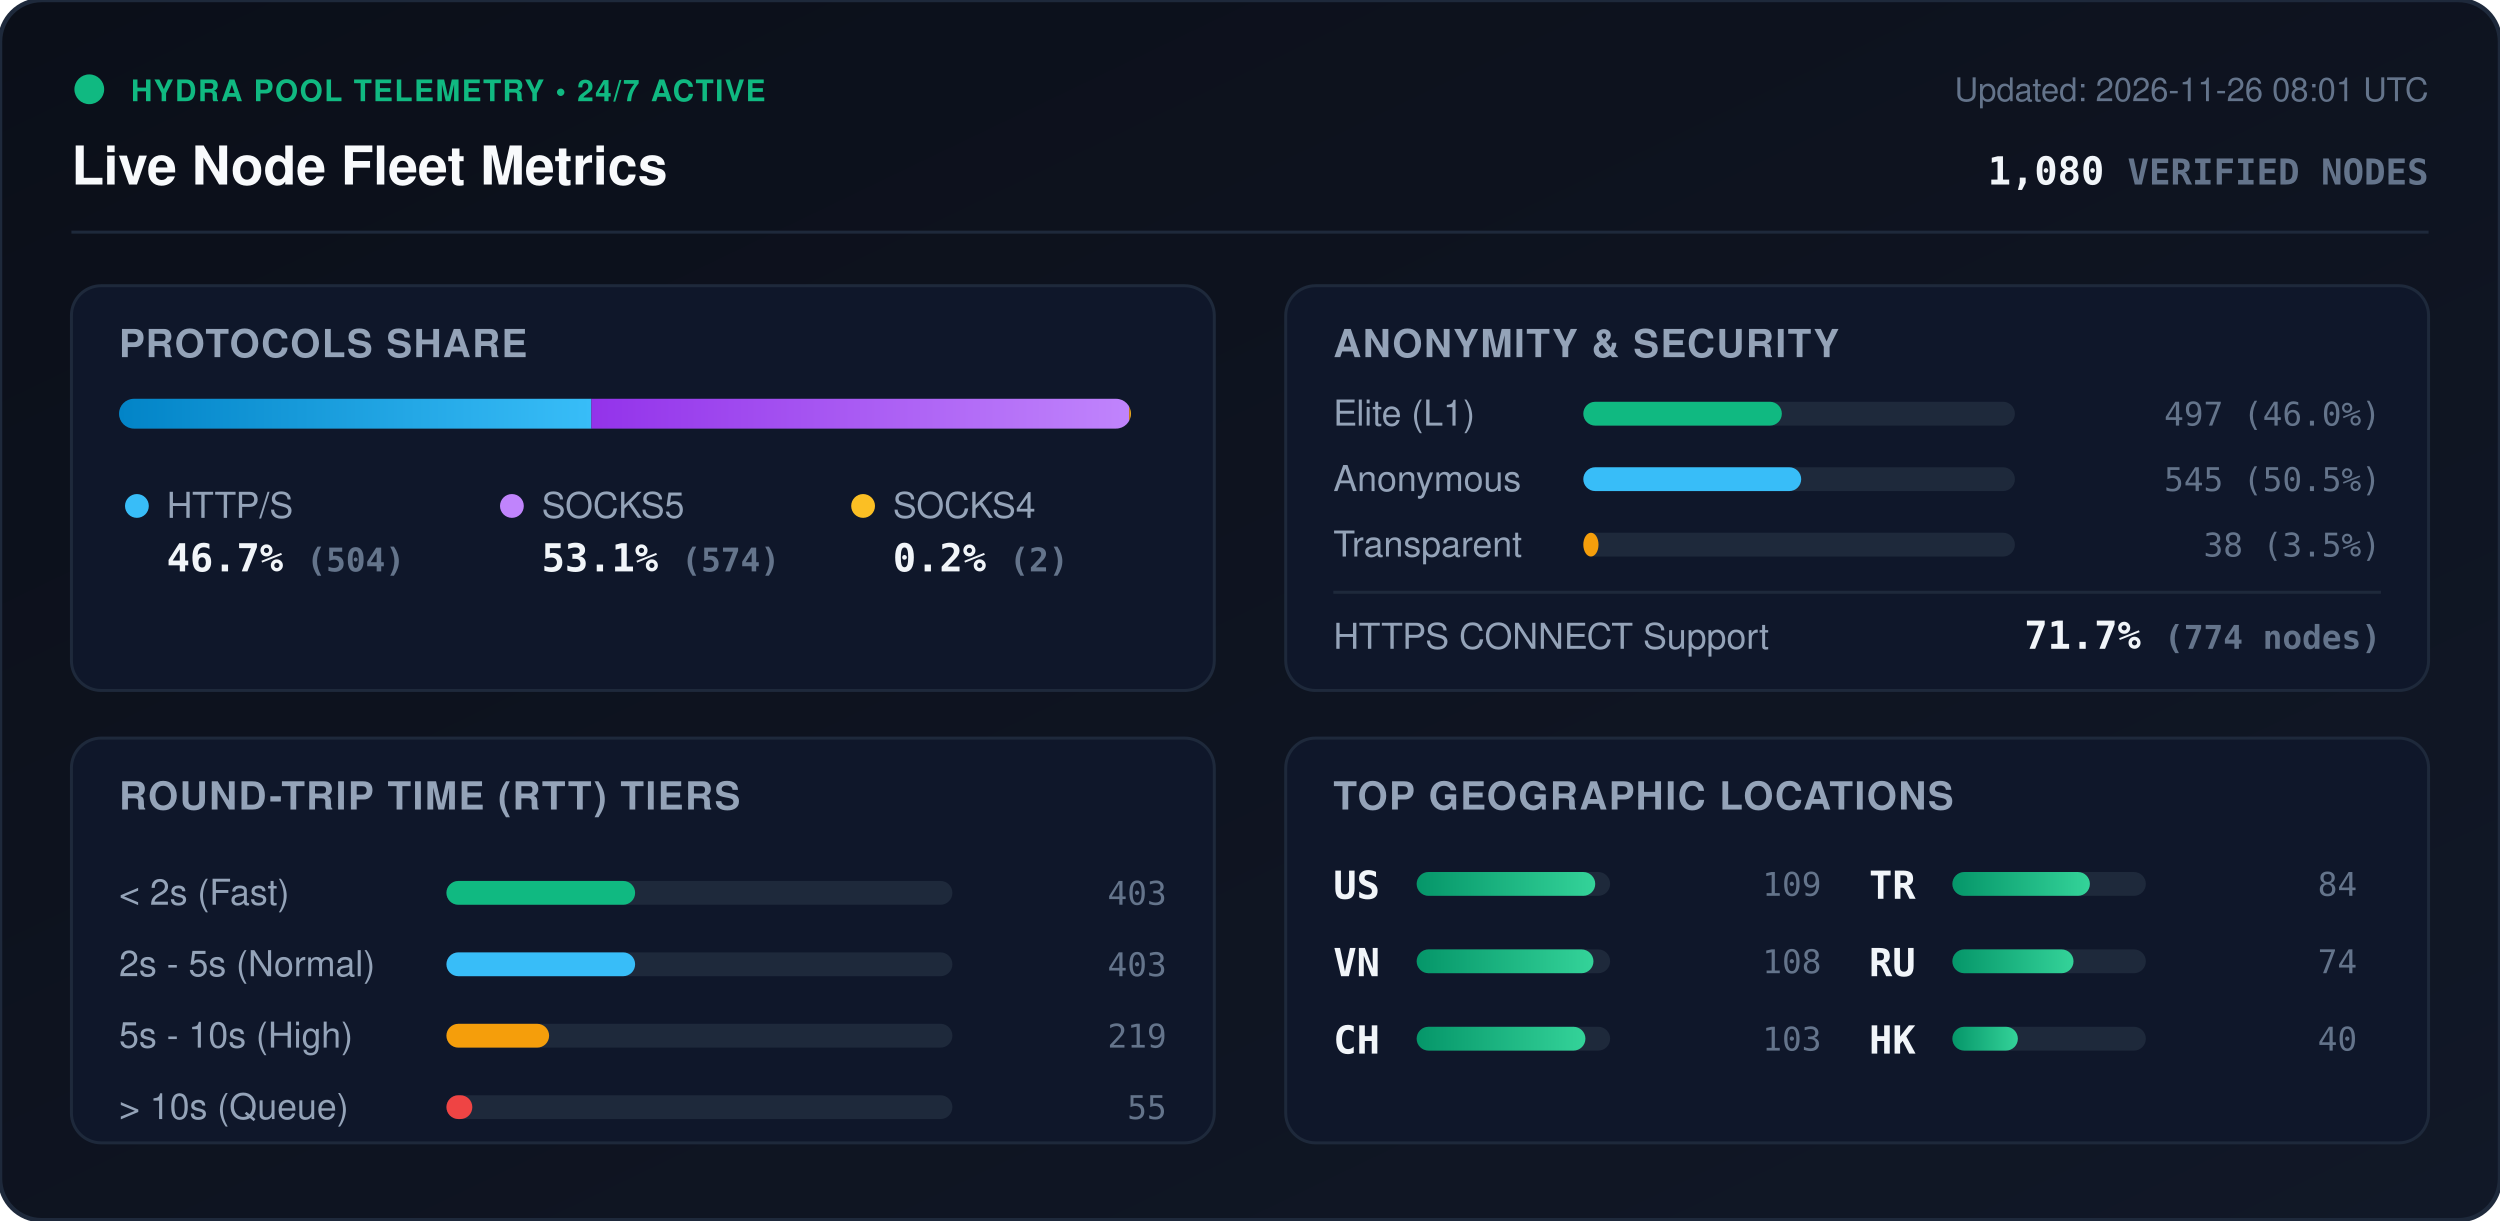
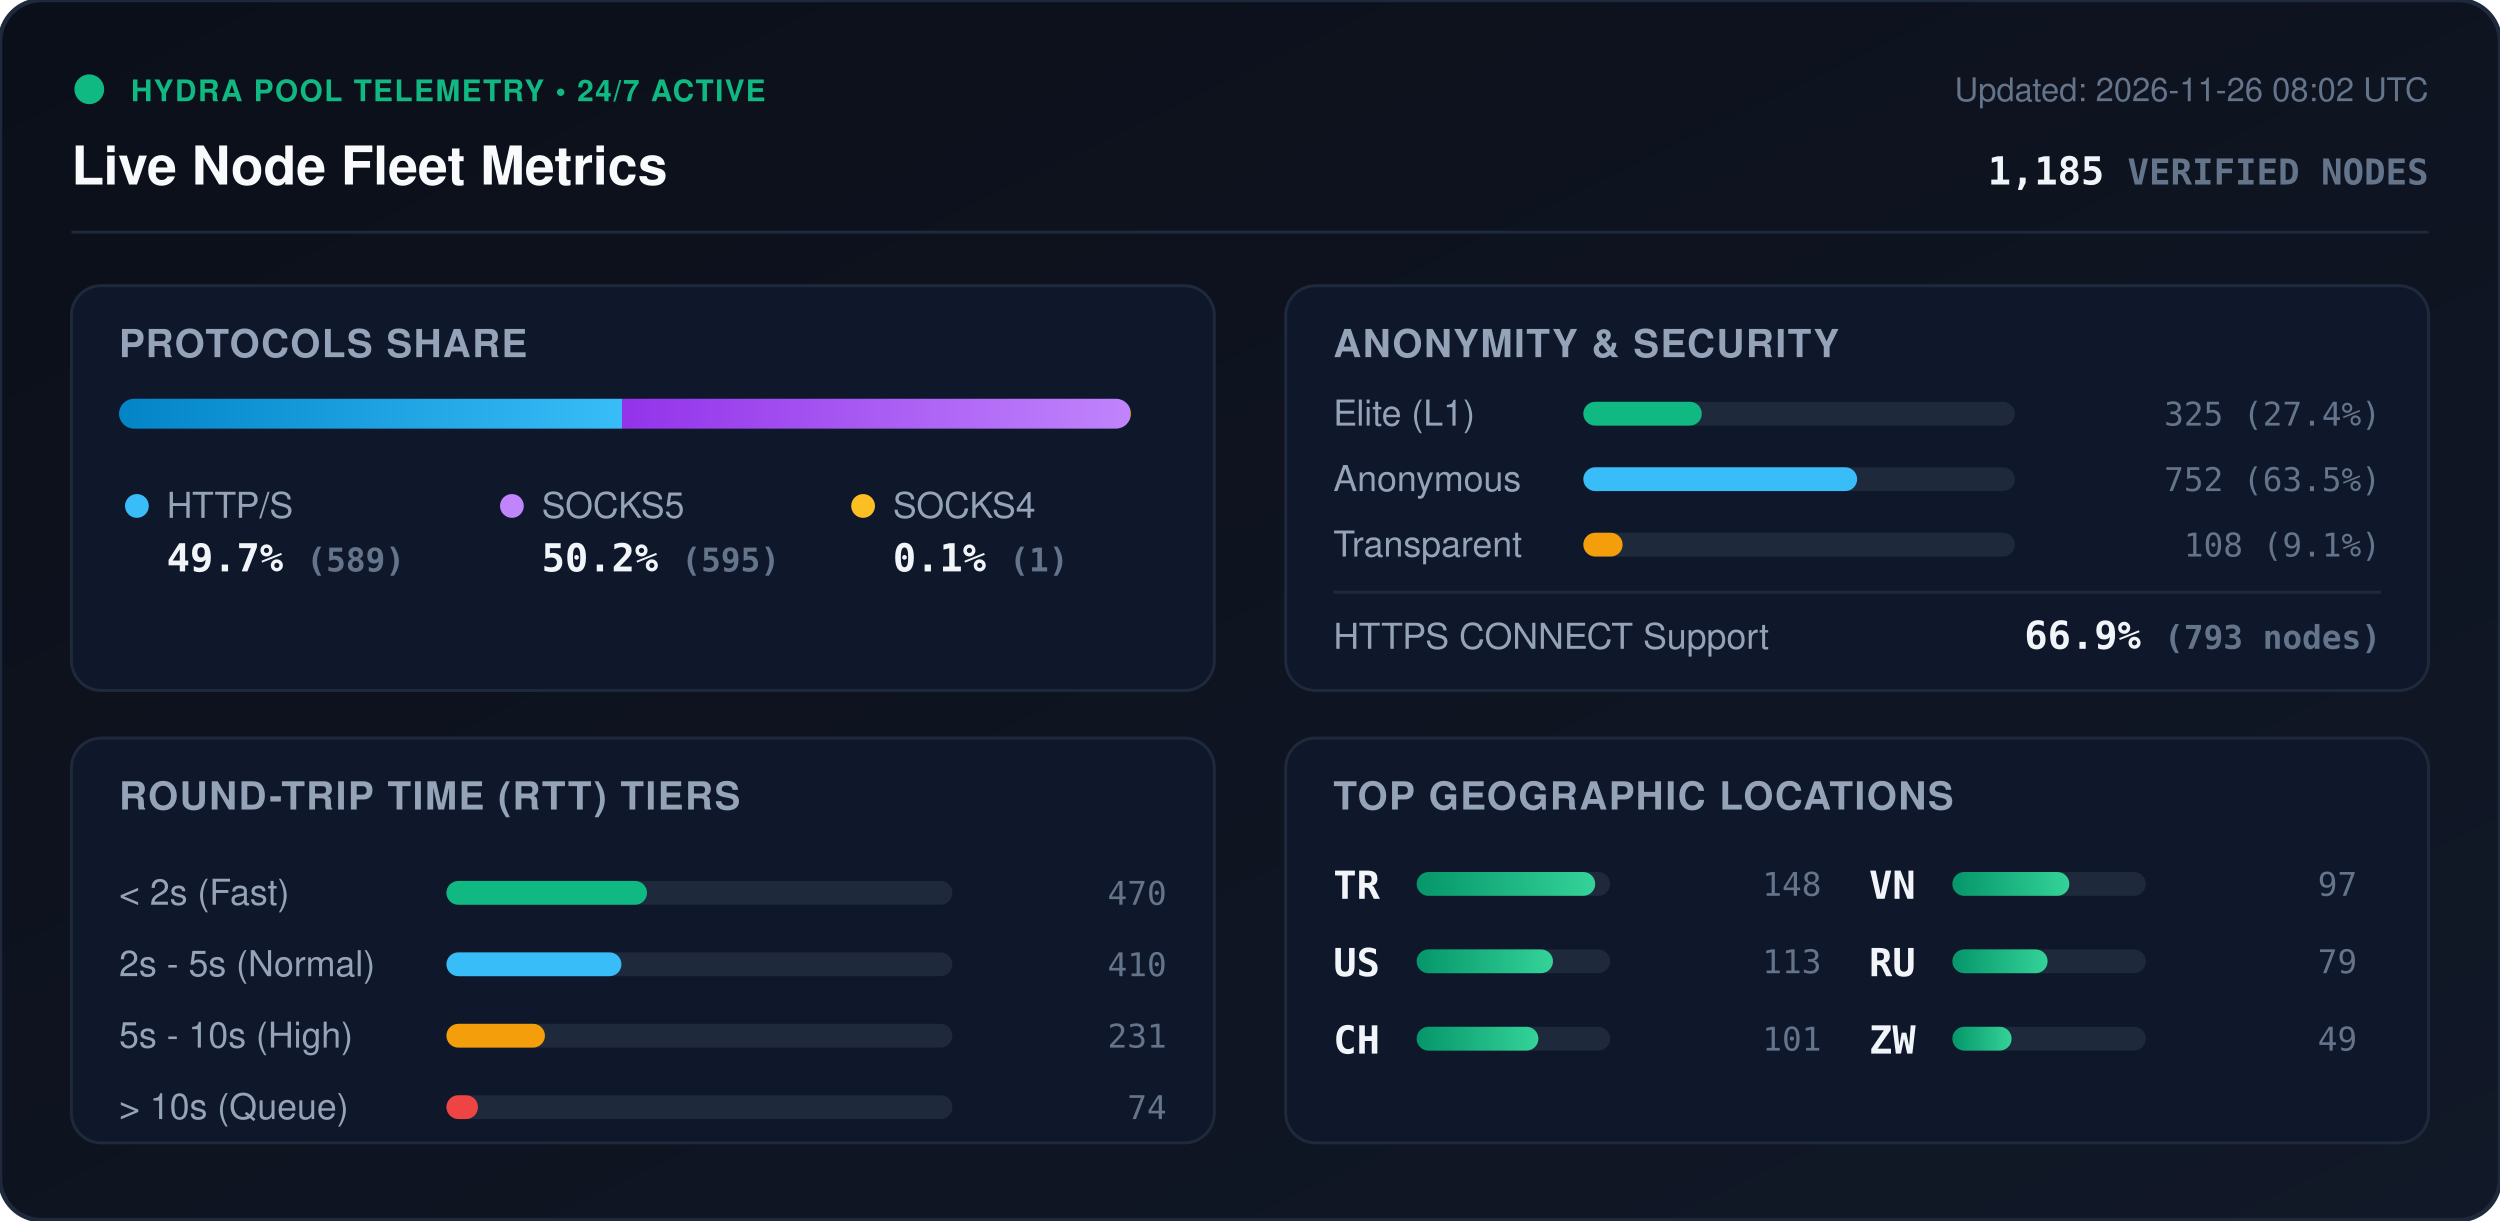
<svg xmlns="http://www.w3.org/2000/svg" viewBox="0 0 840 410" width="840" height="410" style="max-width: 100%; height: auto;">
  <defs>
    <linearGradient id="bg" x1="0%" y1="0%" x2="100%" y2="100%">
      <stop offset="0%" stop-color="#0b0f19" />
      <stop offset="100%" stop-color="#111827" />
    </linearGradient>
    <linearGradient id="bar-http" x1="0%" y1="0%" x2="100%" y2="0%">
      <stop offset="0%" stop-color="#0284c7" />
      <stop offset="100%" stop-color="#38bdf8" />
    </linearGradient>
    <linearGradient id="bar-socks5" x1="0%" y1="0%" x2="100%" y2="0%">
      <stop offset="0%" stop-color="#9333ea" />
      <stop offset="100%" stop-color="#c084fc" />
    </linearGradient>
    <linearGradient id="bar-socks4" x1="0%" y1="0%" x2="100%" y2="0%">
      <stop offset="0%" stop-color="#d97706" />
      <stop offset="100%" stop-color="#fbbf24" />
    </linearGradient>
    <linearGradient id="bar-green" x1="0%" y1="0%" x2="100%" y2="0%">
      <stop offset="0%" stop-color="#059669" />
      <stop offset="100%" stop-color="#34d399" />
    </linearGradient>
    <clipPath id="prog-track-clip">
      <rect width="340.0" height="10" rx="5" />
    </clipPath>
    <style>
      .title { font: 700 18px -apple-system, BlinkMacSystemFont, 'Segoe UI', Helvetica, Arial, sans-serif; fill: #f8fafc; }
      .sub { font: 500 11px -apple-system, BlinkMacSystemFont, 'Segoe UI', Helvetica, Arial, sans-serif; fill: #64748b; }
      .section-hdr { font: 600 13px -apple-system, BlinkMacSystemFont, 'Segoe UI', Helvetica, Arial, sans-serif; fill: #94a3b8; letter-spacing: 0.5px; }
      .metric-val { font: 700 13px -apple-system, BlinkMacSystemFont, 'Segoe UI', Helvetica, Arial, sans-serif; fill: #f1f5f9; }
      .metric-lbl { font: 500 12px -apple-system, BlinkMacSystemFont, 'Segoe UI', Helvetica, Arial, sans-serif; fill: #94a3b8; }
      .badge-txt { font: 700 10px -apple-system, BlinkMacSystemFont, 'Segoe UI', Helvetica, Arial, sans-serif; fill: #10b981; letter-spacing: 0.5px; }
      .mono { font-family: ui-monospace, SFMono-Regular, Menlo, Monaco, Consolas, monospace; }
      .pulse { animation: beacon 2s infinite ease-in-out; }
      @keyframes beacon { 0%, 100% { opacity: 1; } 50% { opacity: 0.35; } }
    </style>
  </defs>
  <rect width="840" height="410" rx="14" fill="url(#bg)" stroke="#1e293b" stroke-width="1.5" />
  <g transform="translate(24, 24)">
    <circle cx="6" cy="6" r="5" fill="#10b981" class="pulse" />
    <text x="20" y="10" class="badge-txt">HYDRA POOL TELEMETRY • 24/7 ACTIVE</text>
    <text x="0" y="38" class="title">Live Node Fleet Metrics</text>
-     <text x="792" y="10" text-anchor="end" class="sub">Updated: 2026-11-26 08:01 UTC</text>
-     <text x="792" y="38" text-anchor="end" class="metric-val mono" fill="#38bdf8">1,080 <tspan font-size="12" fill="#64748b">VERIFIED NODES</tspan>
+     <text x="792" y="10" text-anchor="end" class="sub">Updated: 2026-11-26 08:02 UTC</text>
+     <text x="792" y="38" text-anchor="end" class="metric-val mono" fill="#38bdf8">1,185 <tspan font-size="12" fill="#64748b">VERIFIED NODES</tspan>
    </text>
  </g>
  <line x1="24" y1="78" x2="816" y2="78" stroke="#1e293b" stroke-width="1" />
  <g transform="translate(24, 96)">
    <rect width="384" height="136" rx="10" fill="#0f172a" stroke="#1e293b" />
    <text x="16" y="24" class="section-hdr">PROTOCOLS SHARE</text>
    <g transform="translate(16, 38)">
      <rect width="340.0" height="10" rx="5" fill="#1e293b" />
      <g clip-path="url(#prog-track-clip)">
-         <rect x="0" width="158.7" height="10" fill="url(#bar-http)" />
-         <rect x="158.7" width="180.7" height="10" fill="url(#bar-socks5)" />
-         <rect x="339.4" width="0.6" height="10" fill="url(#bar-socks4)" />
+         <rect x="0" width="169.0" height="10" fill="url(#bar-http)" />
+         <rect x="169.0" width="170.7" height="10" fill="url(#bar-socks5)" />
+         <rect x="339.7" width="0.3" height="10" fill="url(#bar-socks4)" />
      </g>
    </g>
    <g transform="translate(16, 68)">
      <circle cx="6" cy="6" r="4" fill="#38bdf8" />
      <text x="16" y="10" class="metric-lbl">HTTP/S</text>
-       <text x="16" y="28" class="metric-val mono">46.7% <tspan font-size="11" fill="#64748b">(504)</tspan>
+       <text x="16" y="28" class="metric-val mono">49.7% <tspan font-size="11" fill="#64748b">(589)</tspan>
      </text>
      <circle cx="132" cy="6" r="4" fill="#c084fc" />
      <text x="142" y="10" class="metric-lbl">SOCKS5</text>
-       <text x="142" y="28" class="metric-val mono">53.1% <tspan font-size="11" fill="#64748b">(574)</tspan>
+       <text x="142" y="28" class="metric-val mono">50.2% <tspan font-size="11" fill="#64748b">(595)</tspan>
      </text>
      <circle cx="250" cy="6" r="4" fill="#fbbf24" />
      <text x="260" y="10" class="metric-lbl">SOCKS4</text>
-       <text x="260" y="28" class="metric-val mono">0.2% <tspan font-size="11" fill="#64748b">(2)</tspan>
+       <text x="260" y="28" class="metric-val mono">0.1% <tspan font-size="11" fill="#64748b">(1)</tspan>
      </text>
    </g>
  </g>
  <g transform="translate(432, 96)">
    <rect width="384" height="136" rx="10" fill="#0f172a" stroke="#1e293b" />
    <text x="16" y="24" class="section-hdr">ANONYMITY &amp; SECURITY</text>
    <text x="16" y="47" class="metric-lbl">Elite (L1)</text>
    <rect x="100" y="39" width="145.0" height="8" rx="4" fill="#1e293b" />
-     <rect x="100" y="39" width="66.7" height="8" rx="4" fill="#10b981" />
-     <text x="368" y="47" text-anchor="end" class="mono sub" fill="#e2e8f0">497 (46.0%)</text>
+     <rect x="100" y="39" width="39.8" height="8" rx="4" fill="#10b981" />
+     <text x="368" y="47" text-anchor="end" class="mono sub" fill="#e2e8f0">325 (27.4%)</text>
    <text x="16" y="69" class="metric-lbl">Anonymous</text>
    <rect x="100" y="61" width="145.0" height="8" rx="4" fill="#1e293b" />
-     <rect x="100" y="61" width="73.2" height="8" rx="4" fill="#38bdf8" />
-     <text x="368" y="69" text-anchor="end" class="mono sub" fill="#e2e8f0">545 (50.5%)</text>
+     <rect x="100" y="61" width="92.0" height="8" rx="4" fill="#38bdf8" />
+     <text x="368" y="69" text-anchor="end" class="mono sub" fill="#e2e8f0">752 (63.5%)</text>
    <text x="16" y="91" class="metric-lbl">Transparent</text>
    <rect x="100" y="83" width="145.0" height="8" rx="4" fill="#1e293b" />
-     <rect x="100" y="83" width="5.1" height="8" rx="4" fill="#f59e0b" />
-     <text x="368" y="91" text-anchor="end" class="mono sub" fill="#e2e8f0">38 (3.5%)</text>
+     <rect x="100" y="83" width="13.2" height="8" rx="4" fill="#f59e0b" />
+     <text x="368" y="91" text-anchor="end" class="mono sub" fill="#e2e8f0">108 (9.1%)</text>
    <line x1="16" y1="103" x2="368" y2="103" stroke="#1e293b" stroke-width="1" />
    <text x="16" y="122" class="metric-lbl">HTTPS CONNECT Support</text>
-     <text x="368" y="122" text-anchor="end" class="metric-val mono" fill="#34d399">71.7% <tspan font-size="11" fill="#64748b">(774 nodes)</tspan>
+     <text x="368" y="122" text-anchor="end" class="metric-val mono" fill="#34d399">66.9% <tspan font-size="11" fill="#64748b">(793 nodes)</tspan>
    </text>
  </g>
  <g transform="translate(24, 248)">
    <rect width="384" height="136" rx="10" fill="#0f172a" stroke="#1e293b" />
    <text x="16" y="24" class="section-hdr">ROUND-TRIP TIME (RTT) TIERS</text>
    <g transform="translate(16, 42)">
      <text x="0" y="14" class="metric-lbl">&lt; 2s (Fast)</text>
      <rect x="110" y="6" width="170" height="8" rx="4" fill="#1e293b" />
-       <rect x="110" y="6" width="63.4" height="8" rx="4" fill="#10b981" />
-       <text x="352" y="14" text-anchor="end" class="mono sub">403</text>
+       <rect x="110" y="6" width="67.4" height="8" rx="4" fill="#10b981" />
+       <text x="352" y="14" text-anchor="end" class="mono sub">470</text>
      <text x="0" y="38" class="metric-lbl">2s - 5s (Normal)</text>
      <rect x="110" y="30" width="170" height="8" rx="4" fill="#1e293b" />
-       <rect x="110" y="30" width="63.4" height="8" rx="4" fill="#38bdf8" />
-       <text x="352" y="38" text-anchor="end" class="mono sub">403</text>
+       <rect x="110" y="30" width="58.8" height="8" rx="4" fill="#38bdf8" />
+       <text x="352" y="38" text-anchor="end" class="mono sub">410</text>
      <text x="0" y="62" class="metric-lbl">5s - 10s (High)</text>
      <rect x="110" y="54" width="170" height="8" rx="4" fill="#1e293b" />
-       <rect x="110" y="54" width="34.5" height="8" rx="4" fill="#f59e0b" />
-       <text x="352" y="62" text-anchor="end" class="mono sub">219</text>
+       <rect x="110" y="54" width="33.1" height="8" rx="4" fill="#f59e0b" />
+       <text x="352" y="62" text-anchor="end" class="mono sub">231</text>
      <text x="0" y="86" class="metric-lbl">&gt; 10s (Queue)</text>
      <rect x="110" y="78" width="170" height="8" rx="4" fill="#1e293b" />
-       <rect x="110" y="78" width="8.7" height="8" rx="4" fill="#ef4444" />
-       <text x="352" y="86" text-anchor="end" class="mono sub">55</text>
+       <rect x="110" y="78" width="10.6" height="8" rx="4" fill="#ef4444" />
+       <text x="352" y="86" text-anchor="end" class="mono sub">74</text>
    </g>
  </g>
  <g transform="translate(432, 248)">
    <rect width="384" height="136" rx="10" fill="#0f172a" stroke="#1e293b" />
    <text x="16" y="24" class="section-hdr">TOP GEOGRAPHIC LOCATIONS</text>
    <g transform="translate(16, 42)">
      <g transform="translate(0, 0)">
+         <text x="0" y="12" class="mono metric-val" font-size="12">TR</text>
+         <rect x="28" y="3" width="65" height="8" rx="4" fill="#1e293b" />
+         <rect x="28" y="3" width="60.0" height="8" rx="4" fill="url(#bar-green)" />
+         <text x="164" y="11" text-anchor="end" class="mono sub">148</text>
+       </g>
+       <g transform="translate(0, 26)">
        <text x="0" y="12" class="mono metric-val" font-size="12">US</text>
        <rect x="28" y="3" width="65" height="8" rx="4" fill="#1e293b" />
-         <rect x="28" y="3" width="60.0" height="8" rx="4" fill="url(#bar-green)" />
-         <text x="164" y="11" text-anchor="end" class="mono sub">109</text>
-       </g>
-       <g transform="translate(0, 26)">
-         <text x="0" y="12" class="mono metric-val" font-size="12">VN</text>
-         <rect x="28" y="3" width="65" height="8" rx="4" fill="#1e293b" />
-         <rect x="28" y="3" width="59.4" height="8" rx="4" fill="url(#bar-green)" />
-         <text x="164" y="11" text-anchor="end" class="mono sub">108</text>
+         <rect x="28" y="3" width="45.8" height="8" rx="4" fill="url(#bar-green)" />
+         <text x="164" y="11" text-anchor="end" class="mono sub">113</text>
      </g>
      <g transform="translate(0, 52)">
        <text x="0" y="12" class="mono metric-val" font-size="12">CH</text>
        <rect x="28" y="3" width="65" height="8" rx="4" fill="#1e293b" />
-         <rect x="28" y="3" width="56.7" height="8" rx="4" fill="url(#bar-green)" />
-         <text x="164" y="11" text-anchor="end" class="mono sub">103</text>
+         <rect x="28" y="3" width="40.9" height="8" rx="4" fill="url(#bar-green)" />
+         <text x="164" y="11" text-anchor="end" class="mono sub">101</text>
      </g>
      <g transform="translate(180, 0)">
-         <text x="0" y="12" class="mono metric-val" font-size="12">TR</text>
+         <text x="0" y="12" class="mono metric-val" font-size="12">VN</text>
        <rect x="28" y="3" width="65" height="8" rx="4" fill="#1e293b" />
-         <rect x="28" y="3" width="46.2" height="8" rx="4" fill="url(#bar-green)" />
-         <text x="164" y="11" text-anchor="end" class="mono sub">84</text>
+         <rect x="28" y="3" width="39.3" height="8" rx="4" fill="url(#bar-green)" />
+         <text x="164" y="11" text-anchor="end" class="mono sub">97</text>
      </g>
      <g transform="translate(180, 26)">
        <text x="0" y="12" class="mono metric-val" font-size="12">RU</text>
        <rect x="28" y="3" width="65" height="8" rx="4" fill="#1e293b" />
-         <rect x="28" y="3" width="40.7" height="8" rx="4" fill="url(#bar-green)" />
-         <text x="164" y="11" text-anchor="end" class="mono sub">74</text>
+         <rect x="28" y="3" width="32.0" height="8" rx="4" fill="url(#bar-green)" />
+         <text x="164" y="11" text-anchor="end" class="mono sub">79</text>
      </g>
      <g transform="translate(180, 52)">
-         <text x="0" y="12" class="mono metric-val" font-size="12">HK</text>
+         <text x="0" y="12" class="mono metric-val" font-size="12">ZW</text>
        <rect x="28" y="3" width="65" height="8" rx="4" fill="#1e293b" />
-         <rect x="28" y="3" width="22.0" height="8" rx="4" fill="url(#bar-green)" />
-         <text x="164" y="11" text-anchor="end" class="mono sub">40</text>
+         <rect x="28" y="3" width="19.9" height="8" rx="4" fill="url(#bar-green)" />
+         <text x="164" y="11" text-anchor="end" class="mono sub">49</text>
      </g>
    </g>
  </g>
</svg>
